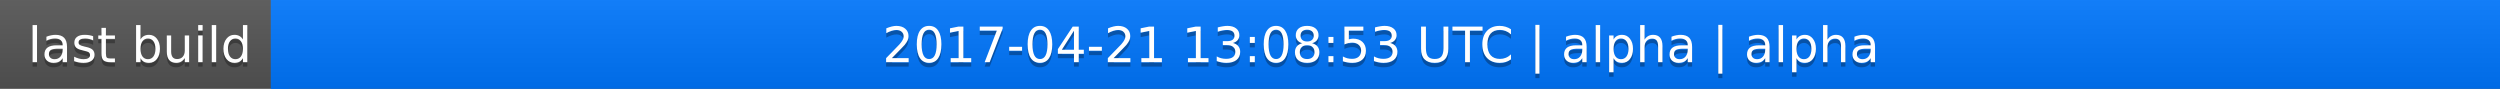
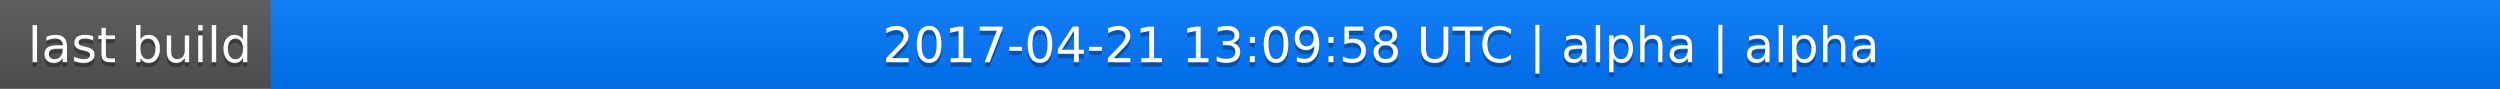
<svg xmlns="http://www.w3.org/2000/svg" width="563" height="20">
  <linearGradient id="a" x2="0" y2="100%">
    <stop offset="0" stop-color="#bbb" stop-opacity=".1" />
    <stop offset="1" stop-opacity=".1" />
  </linearGradient>
  <rect rx="0" width="563" height="20" fill="#555" />
  <rect rx="0" x="61" width="502" height="20" fill="#07f" />
  <path fill="#07f" d="M61 0h4v20h-4z" />
  <rect rx="0" width="563" height="20" fill="url(#a)" />
  <g fill="#fff" text-anchor="middle" font-family="DejaVu Sans,Verdana,Geneva,sans-serif" font-size="11">
    <text x="31.5" y="15" fill="#010101" fill-opacity=".3">last build</text>
    <text x="31.5" y="14">last build</text>
-     <text x="311" y="15" fill="#010101" fill-opacity=".3">2017-04-21 13:08:53 UTC | alpha | alpha</text>
-     <text x="311" y="14">2017-04-21 13:08:53 UTC | alpha | alpha</text>
+     <text x="311" y="15" fill="#010101" fill-opacity=".3">2017-04-21 13:09:58 UTC | alpha | alpha</text>
+     <text x="311" y="14">2017-04-21 13:09:58 UTC | alpha | alpha</text>
  </g>
</svg>
